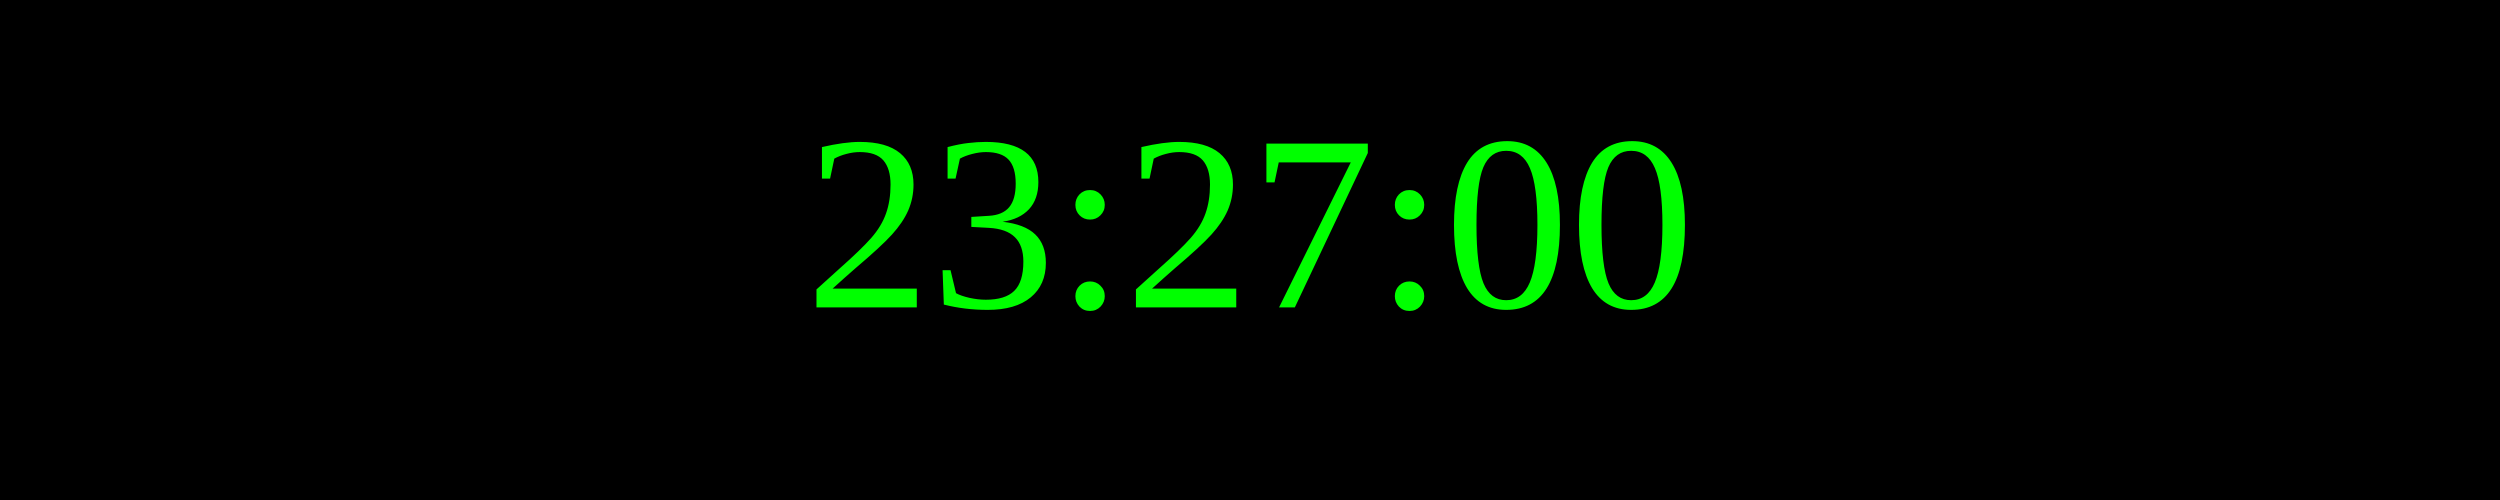
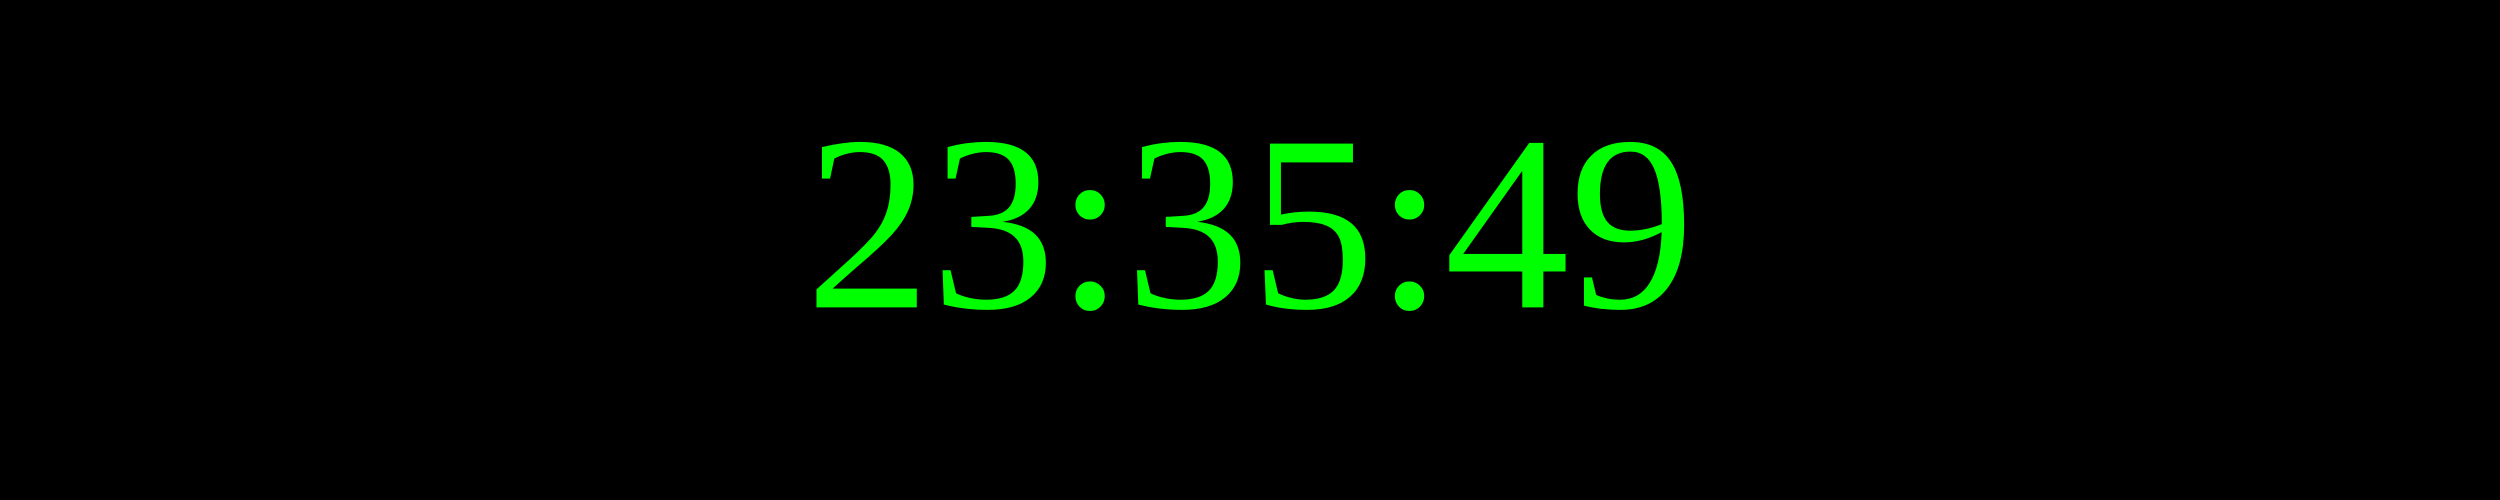
<svg xmlns="http://www.w3.org/2000/svg" width="250" height="50">
  <rect width="100%" height="100%" fill="black" />
  <text x="50%" y="50%" font-size="25" fill="lime" text-anchor="middle" dominant-baseline="middle">
- 23:27:00
+ 23:35:49
</text>
</svg>
